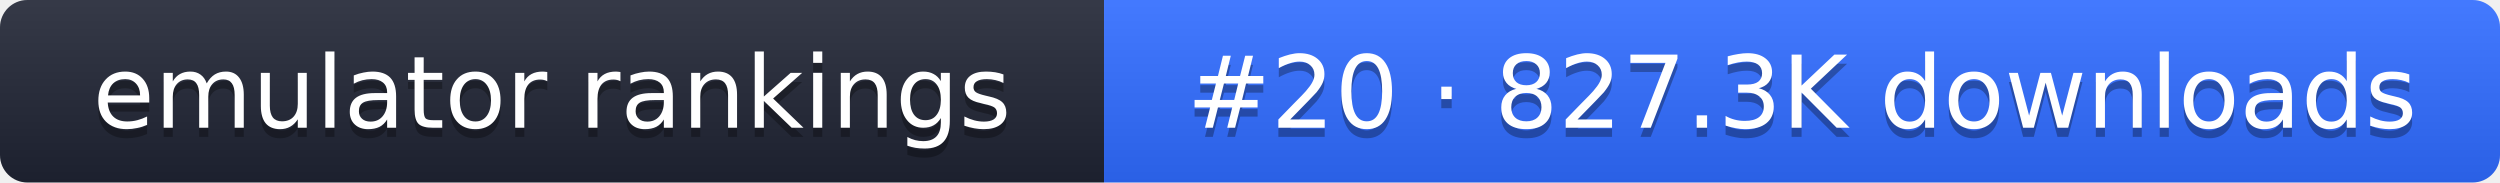
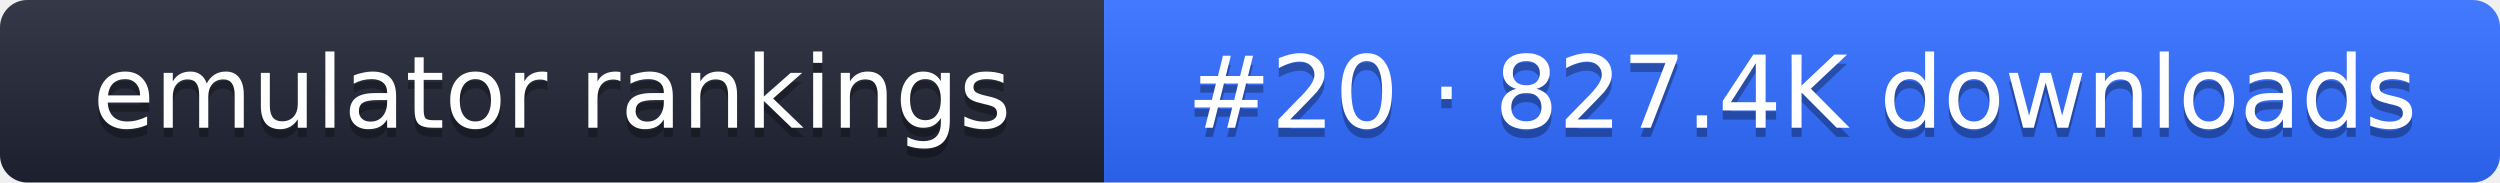
- <svg xmlns="http://www.w3.org/2000/svg" width="274" height="20" role="img" aria-label="emulator rankings: #20 · 827.3K downloads">
+ <svg xmlns="http://www.w3.org/2000/svg" width="274" height="20" role="img" aria-label="emulator rankings: #20 · 827.4K downloads">
  <linearGradient id="g" x2="0" y2="100%">
    <stop offset="0" stop-color="#fff" stop-opacity=".1" />
    <stop offset="1" stop-opacity=".1" />
  </linearGradient>
  <clipPath id="r">
    <rect width="274" height="20" rx="3" fill="#fff" />
  </clipPath>
  <g clip-path="url(#r)">
    <rect width="121" height="20" fill="#1f2433" />
    <rect x="121" width="153" height="20" fill="#2f6bff" />
    <rect width="274" height="20" fill="url(#g)" />
  </g>
  <g fill="#fff" text-anchor="middle" font-family="Verdana,DejaVu Sans,sans-serif" font-size="11">
    <text x="60.5" y="15" fill="#010101" fill-opacity=".3">emulator rankings</text>
    <text x="60.5" y="14">emulator rankings</text>
-     <text x="197.5" y="15" fill="#010101" fill-opacity=".3">#20 · 827.3K downloads</text>
-     <text x="197.5" y="14">#20 · 827.3K downloads</text>
+     <text x="197.5" y="15" fill="#010101" fill-opacity=".3">#20 · 827.4K downloads</text>
+     <text x="197.5" y="14">#20 · 827.4K downloads</text>
  </g>
</svg>
